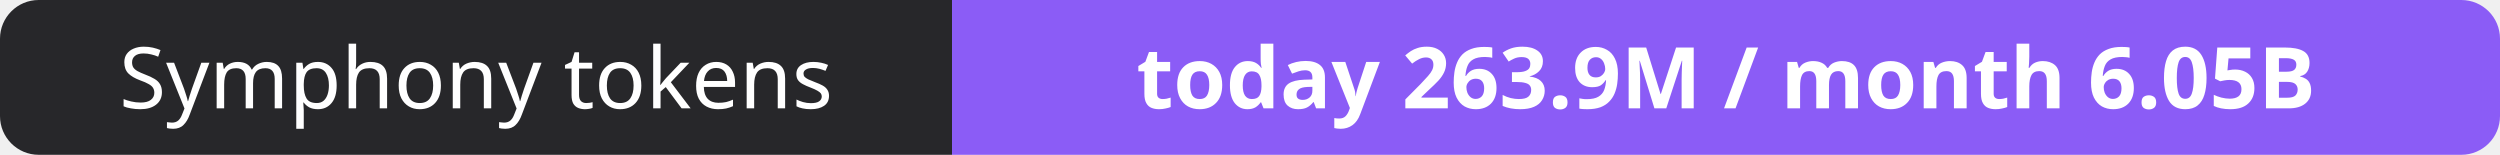
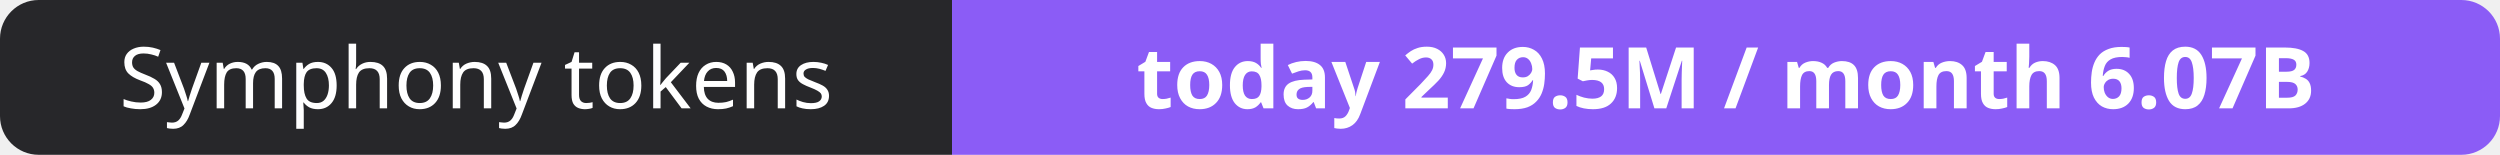
- <svg xmlns="http://www.w3.org/2000/svg" width="323" height="20" role="img" aria-label="Symphony tokens: today 263.9M / month 6.05B">
+ <svg xmlns="http://www.w3.org/2000/svg" width="323" height="20" role="img" aria-label="Symphony tokens: today 279.5M / month 6.07B">
  <clipPath id="r">
    <rect width="323" height="20" rx="5" fill="#fff" />
  </clipPath>
  <g clip-path="url(#r)">
    <rect width="123" height="20" fill="#27272a" />
    <rect x="123" width="200" height="20" fill="#8b5cf6" />
  </g>
  <g fill="#fff" text-anchor="middle" font-family="Verdana,Geneva,sans-serif" font-size="11">
    <text x="61.5" y="14">Symphony tokens</text>
-     <text x="223.0" y="14" font-weight="700">today 263.9M / month 6.05B</text>
+     <text x="223.0" y="14" font-weight="700">today 279.5M / month 6.07B</text>
  </g>
</svg>
